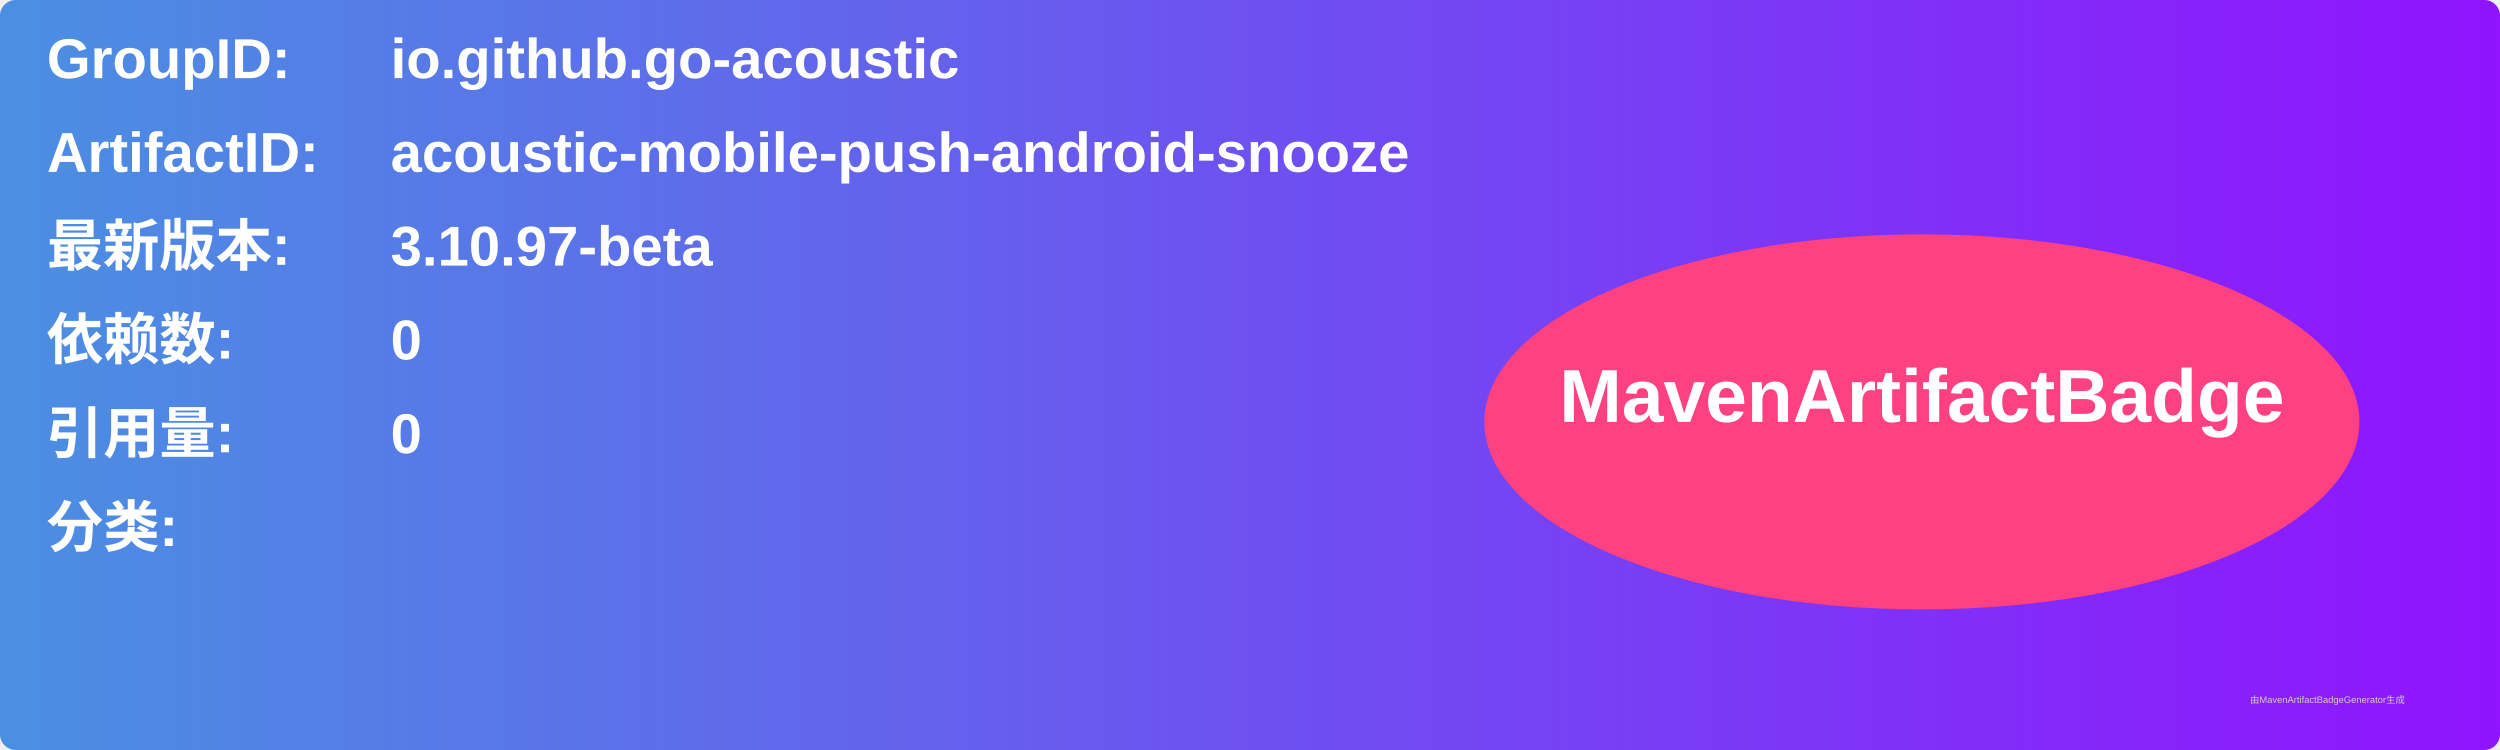
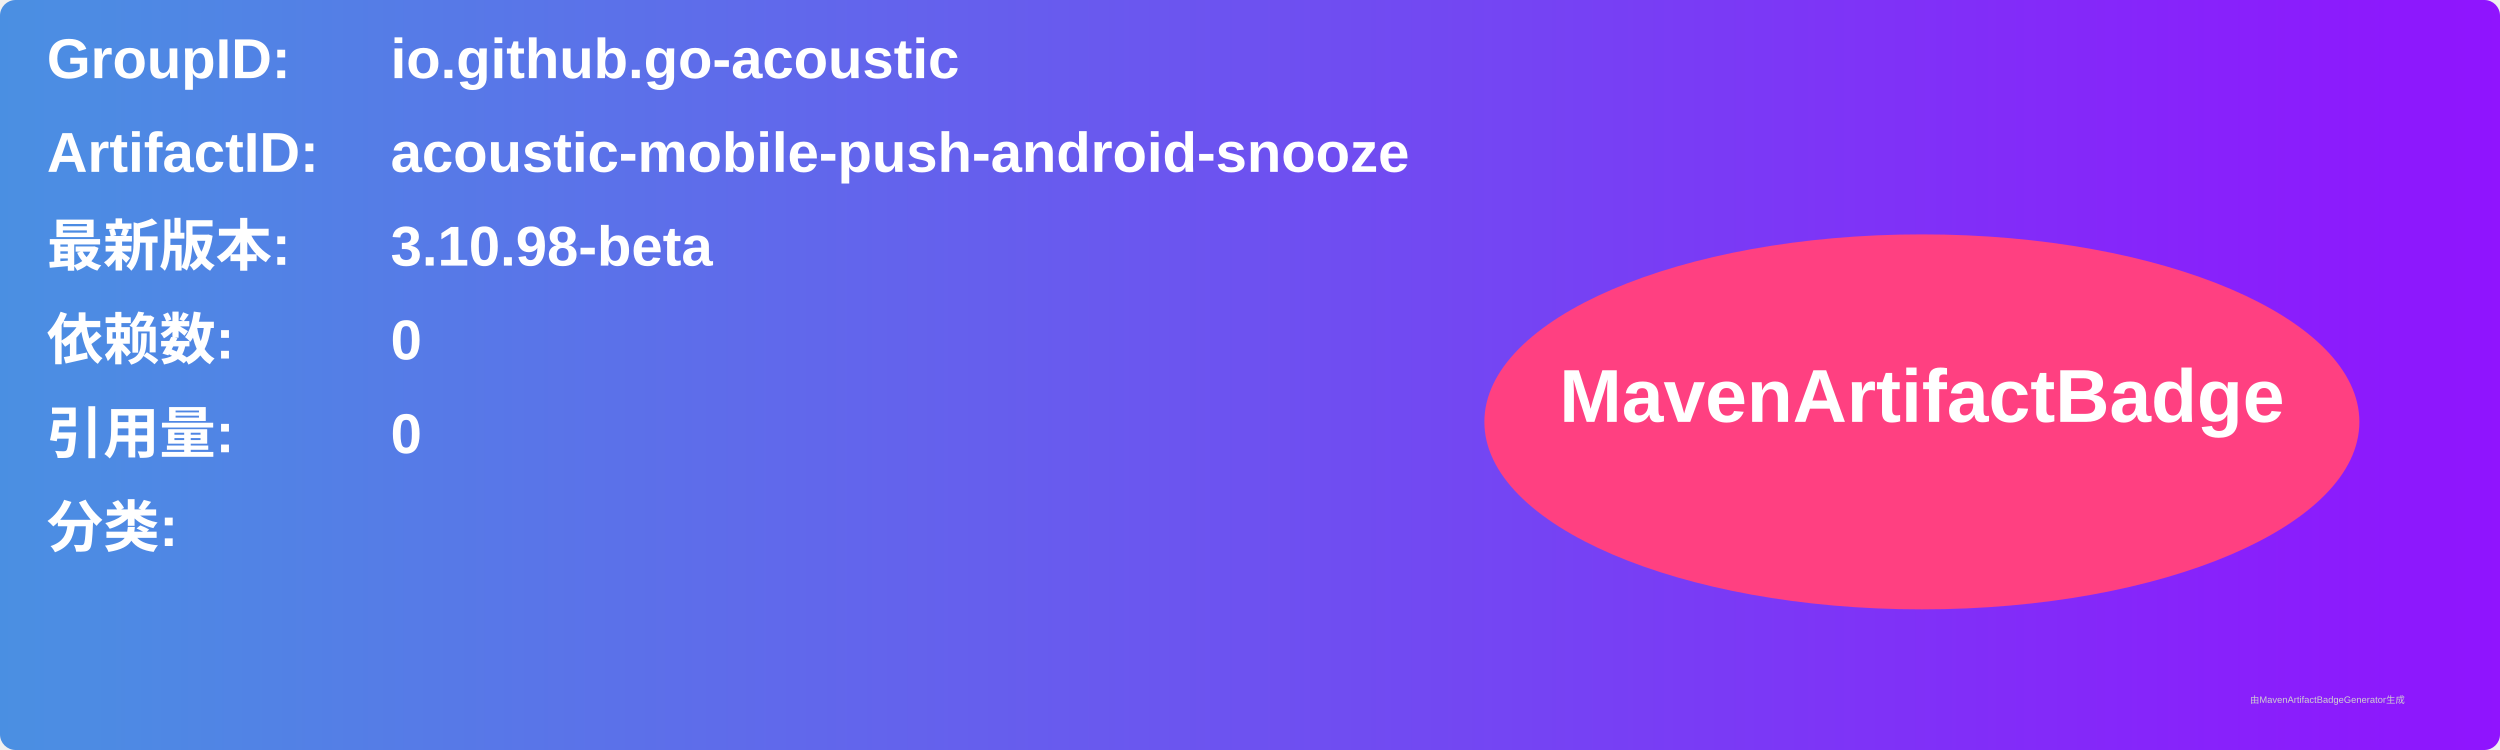
<svg xmlns="http://www.w3.org/2000/svg" width="800" height="240" viewBox="0 0 800 240">
  <linearGradient id="grad" x1="0%" y1="0%" x2="100%" y2="0%">
    <stop offset="0%" stop-color="#4a90e2" />
    <stop offset="100%" stop-color="#9013fe" />
  </linearGradient>
  <rect width="100%" height="100%" rx="5" ry="5" fill="url(#grad)" />
  <g transform="translate(15, 15)">
    <text x="0" y="10" font-family="Arial" font-size="18" fill="white" font-weight="bold" width="260">GroupID:</text>
    <text x="110" y="10" font-family="Arial" font-size="18" fill="white" font-weight="bold" width="460">io.github.go-acoustic</text>
    <text x="0" y="40" font-family="Arial" font-size="18" fill="white" font-weight="bold" width="260">ArtifactID:</text>
    <text x="110" y="40" font-family="Arial" font-size="18" fill="white" font-weight="bold" width="460">acoustic-mobile-push-android-snooze</text>
    <text x="0" y="70" font-family="Arial" font-size="18" fill="white" font-weight="bold">最新版本:</text>
    <text x="110" y="70" font-family="Arial" font-size="18" fill="white" font-weight="bold">
-       <tspan font-weight="bold">3.10.97-beta</tspan>
+       <tspan font-weight="bold">3.10.98-beta</tspan>
    </text>
    <text x="0" y="100" font-family="Arial" font-size="18" fill="white" font-weight="bold">依赖数: </text>
    <text x="110" y="100" font-family="Arial" font-size="18" fill="white">
      <tspan font-weight="bold">0</tspan>
    </text>
    <text x="0" y="130" font-family="Arial" font-size="18" fill="white" font-weight="bold">引用量: </text>
    <text x="110" y="130" font-family="Arial" font-size="18" fill="white">
      <tspan font-weight="bold">0</tspan>
    </text>
    <text x="0" y="160" font-family="Arial" font-size="18" fill="white" font-weight="bold">分类:</text>
    <text x="10" y="190" font-family="Arial" font-size="10" fill="white">
      <tspan font-weight="bold" />
    </text>
    <ellipse cx="600" cy="120" rx="140" ry="60" fill="#ff4081" />
    <text x="600" y="120" text-anchor="middle" font-family="Arial" font-size="24" fill="white" font-weight="bold">MavenArtifactBadge</text>
  </g>
  <text x="720" y="225" font-family="Arial" font-size="3" fill="#d0d0d0">由MavenArtifactBadgeGenerator生成</text>
</svg>
